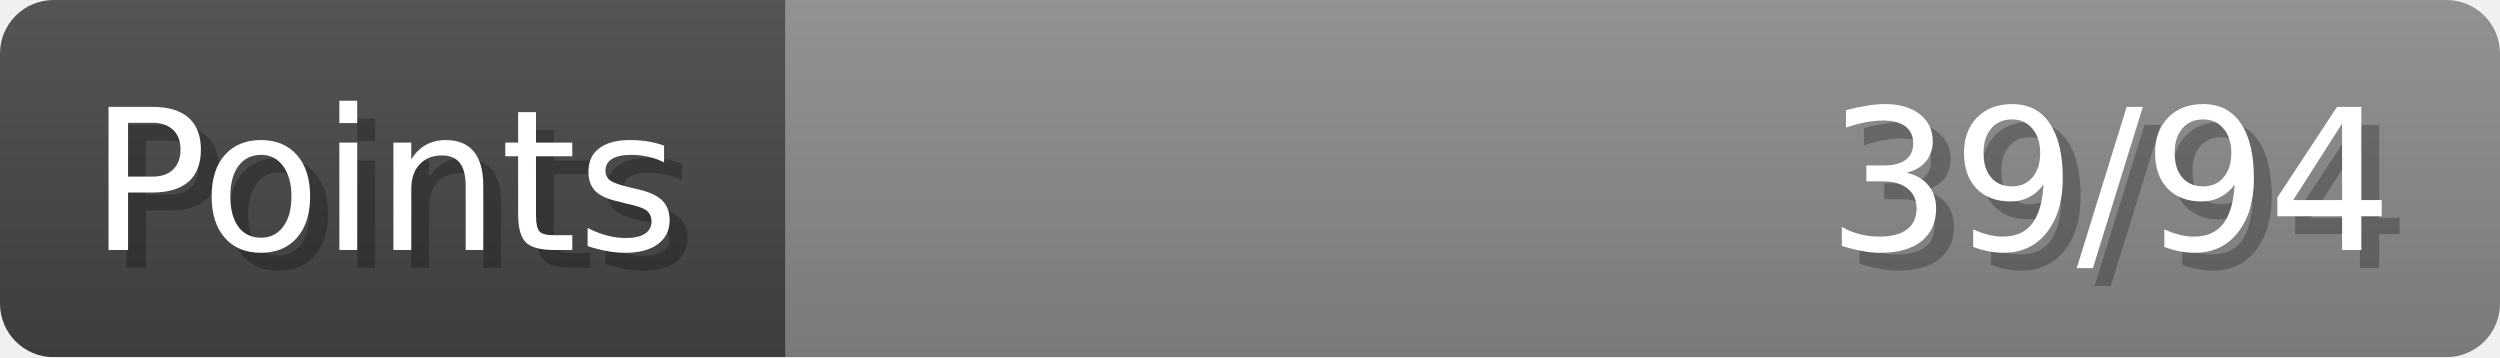
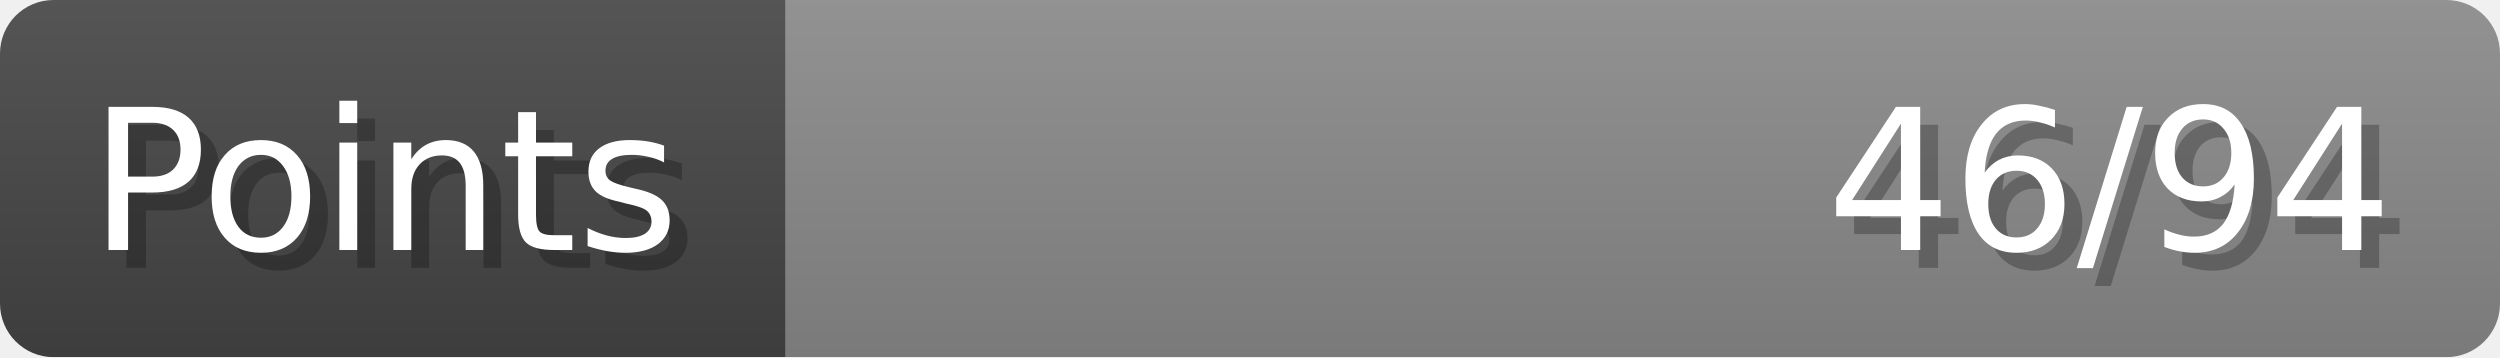
- <svg xmlns="http://www.w3.org/2000/svg" width="140px" height="20px" role="img" aria-label="Points: 39/94">
+ <svg xmlns="http://www.w3.org/2000/svg" width="140px" height="20px" role="img" aria-label="Points: 46/94">
  <linearGradient id="a" x2="0" y2="100%">
    <stop offset="0" stop-opacity=".1" stop-color="#EEE" />
    <stop offset="1" stop-opacity=".1" />
  </linearGradient>
  <mask id="m">
    <rect width="100%" height="100%" rx="3" fill="#FFF" />
  </mask>
  <g mask="url(#m)">
    <rect x="0" y="0" width="44" height="20" fill="#444" />
    <svg x="44" y="0" width="96" height="20">
      <rect width="100%" height="100%" fill="#888888" />
      <rect width="0%" height="100%" fill="#33CC11" transform="">
-         <animate attributeName="width" begin="0.5s" dur="600ms" from="0%" to="41%" repeatCount="1" fill="freeze" calcMode="spline" keyTimes="0; 1" keySplines="0.3, 0.61, 0.355, 1" />
+         <animate attributeName="width" begin="0.5s" dur="600ms" from="0%" to="48%" repeatCount="1" fill="freeze" calcMode="spline" keyTimes="0; 1" keySplines="0.3, 0.61, 0.355, 1" />
      </rect>
    </svg>
    <rect width="140" height="20" fill="url(#a)" />
  </g>
  <g aria-hidden="true" font-size="11" font-family="Verdana, DejaVu Sans, sans-serif" fill="#FFFFFF">
    <text x="6" y="15" fill="#000" opacity="0.25">Points</text>
    <text x="5" y="14">Points</text>
-     <text x="135" y="15" fill="#000" opacity="0.25" text-anchor="end">39/94</text>
-     <text x="134" y="14" text-anchor="end">39/94</text>
+     <text x="135" y="15" fill="#000" opacity="0.25" text-anchor="end">46/94</text>
+     <text x="134" y="14" text-anchor="end">46/94</text>
  </g>
</svg>
